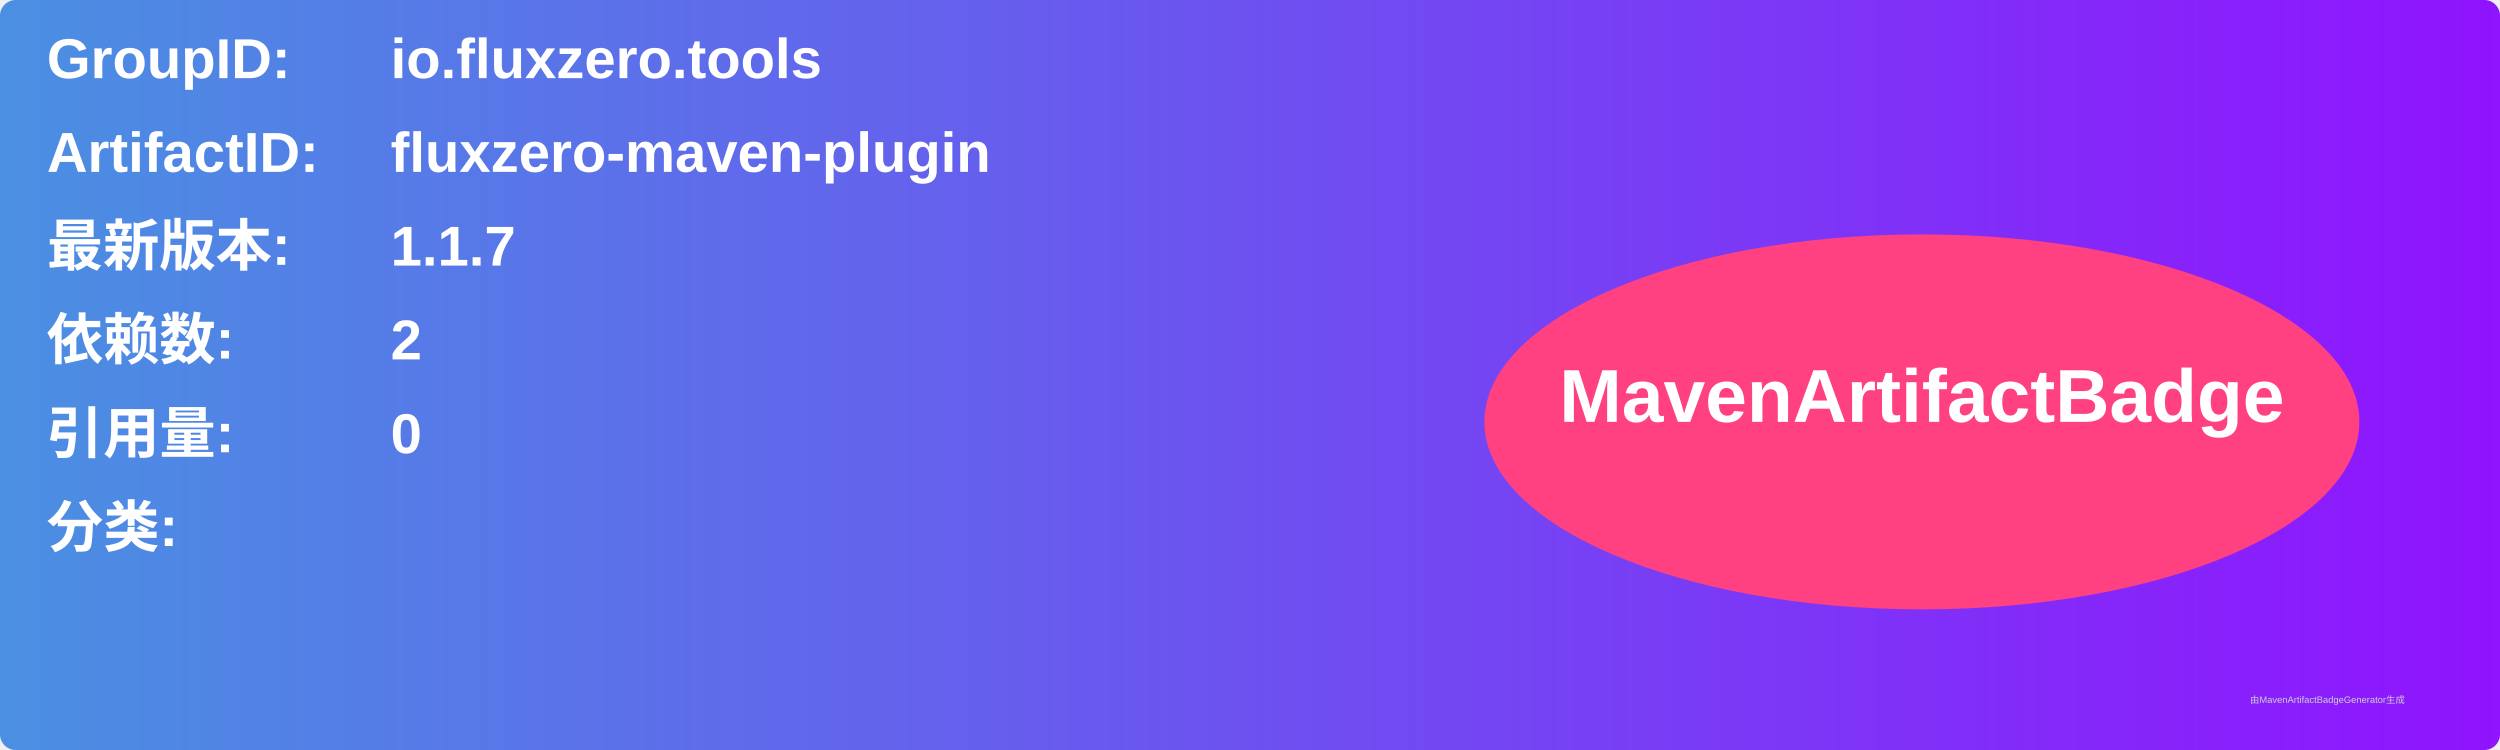
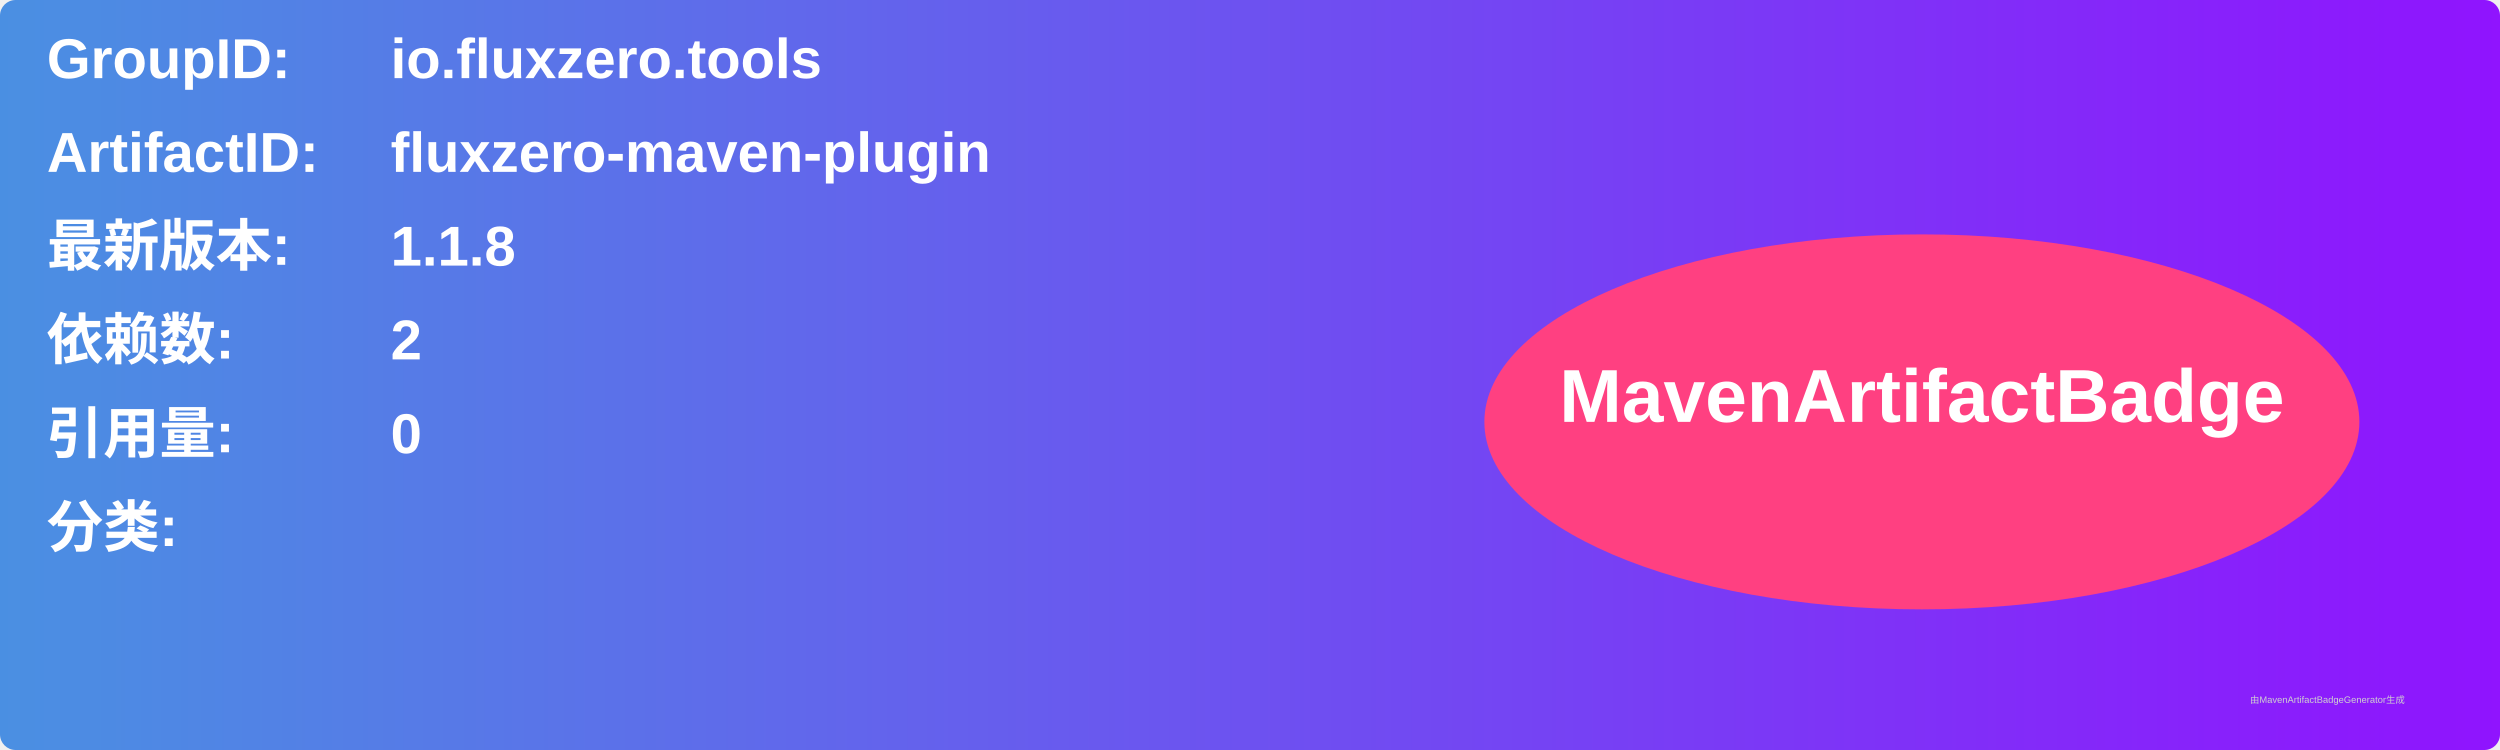
<svg xmlns="http://www.w3.org/2000/svg" width="800" height="240" viewBox="0 0 800 240">
  <linearGradient id="grad" x1="0%" y1="0%" x2="100%" y2="0%">
    <stop offset="0%" stop-color="#4a90e2" />
    <stop offset="100%" stop-color="#9013fe" />
  </linearGradient>
  <rect width="100%" height="100%" rx="5" ry="5" fill="url(#grad)" />
  <g transform="translate(15, 15)">
    <text x="0" y="10" font-family="Arial" font-size="18" fill="white" font-weight="bold" width="260">GroupID:</text>
    <text x="110" y="10" font-family="Arial" font-size="18" fill="white" font-weight="bold" width="460">io.fluxzero.tools</text>
    <text x="0" y="40" font-family="Arial" font-size="18" fill="white" font-weight="bold" width="260">ArtifactID:</text>
    <text x="110" y="40" font-family="Arial" font-size="18" fill="white" font-weight="bold" width="460">fluxzero-maven-plugin</text>
    <text x="0" y="70" font-family="Arial" font-size="18" fill="white" font-weight="bold">最新版本:</text>
    <text x="110" y="70" font-family="Arial" font-size="18" fill="white" font-weight="bold">
-       <tspan font-weight="bold">1.1.7</tspan>
+       <tspan font-weight="bold">1.1.8</tspan>
    </text>
    <text x="0" y="100" font-family="Arial" font-size="18" fill="white" font-weight="bold">依赖数: </text>
    <text x="110" y="100" font-family="Arial" font-size="18" fill="white">
      <tspan font-weight="bold">2</tspan>
    </text>
    <text x="0" y="130" font-family="Arial" font-size="18" fill="white" font-weight="bold">引用量: </text>
    <text x="110" y="130" font-family="Arial" font-size="18" fill="white">
      <tspan font-weight="bold">0</tspan>
    </text>
    <text x="0" y="160" font-family="Arial" font-size="18" fill="white" font-weight="bold">分类:</text>
    <text x="10" y="190" font-family="Arial" font-size="10" fill="white">
      <tspan font-weight="bold" />
    </text>
    <ellipse cx="600" cy="120" rx="140" ry="60" fill="#ff4081" />
    <text x="600" y="120" text-anchor="middle" font-family="Arial" font-size="24" fill="white" font-weight="bold">MavenArtifactBadge</text>
  </g>
  <text x="720" y="225" font-family="Arial" font-size="3" fill="#d0d0d0">由MavenArtifactBadgeGenerator生成</text>
</svg>
